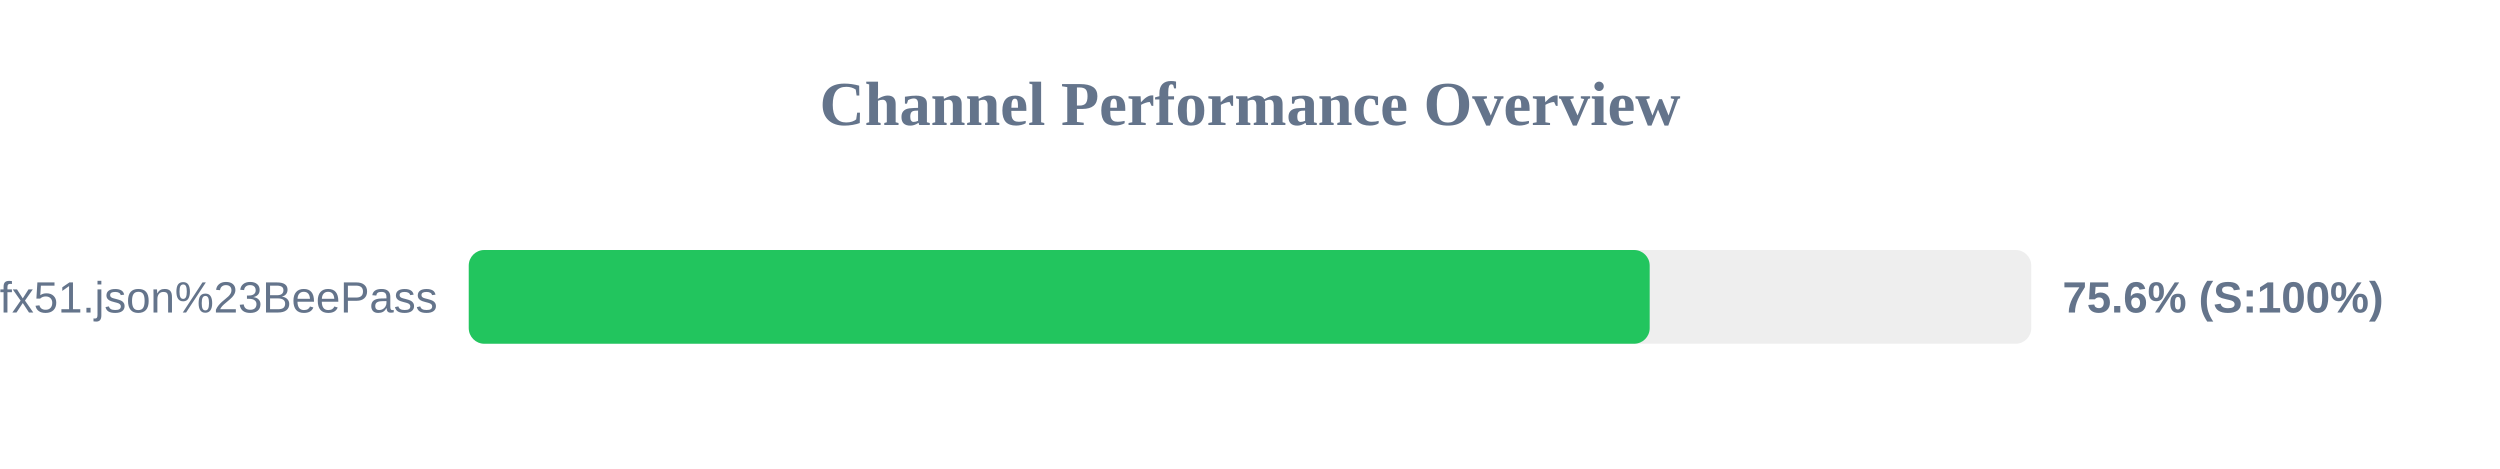
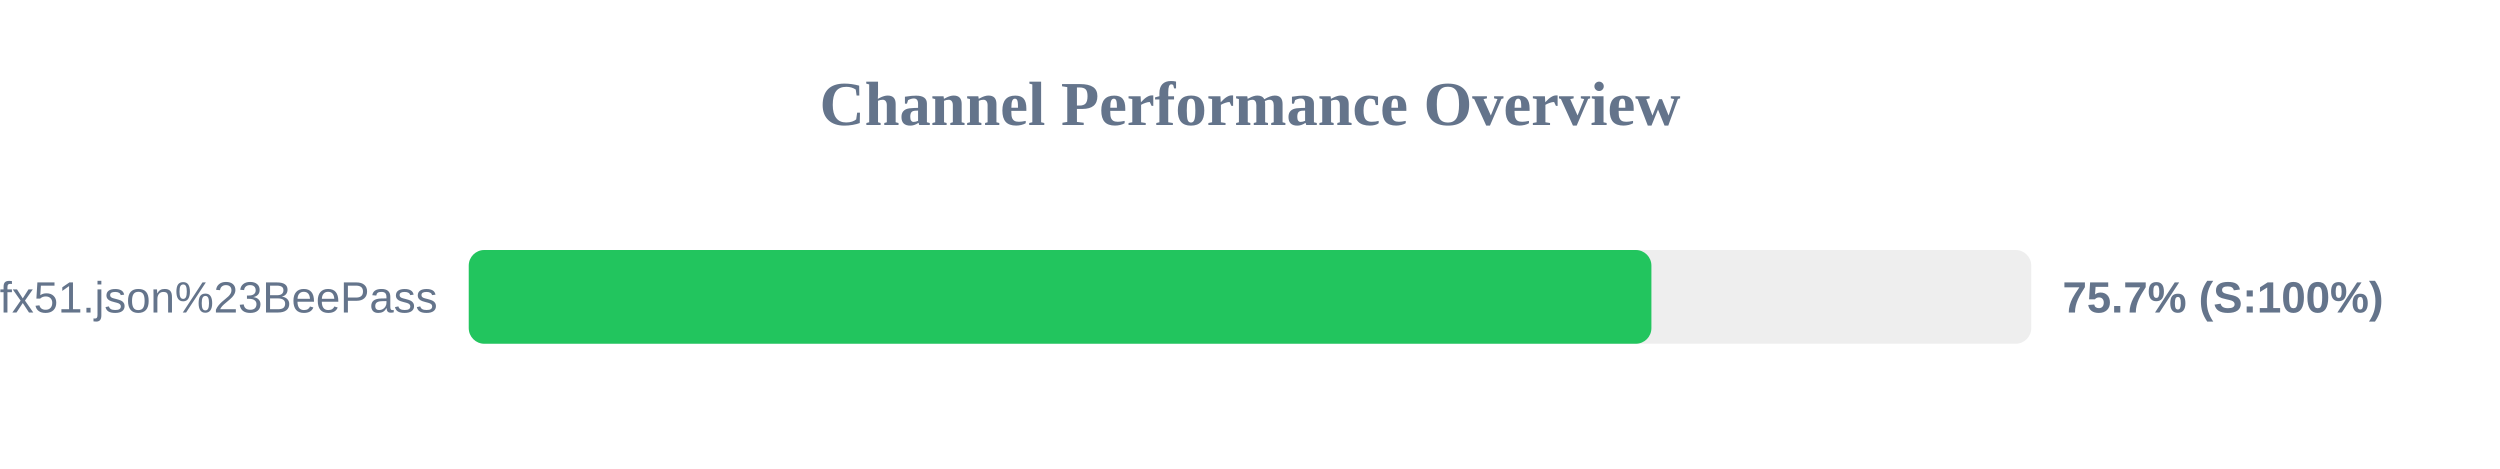
<svg xmlns="http://www.w3.org/2000/svg" width="800" height="150" version="1.1">
  <style>
        .row { font: 14px Arial; fill: #64748b; }
        .score { font: bold 14px Arial; fill: #64748b; }
    </style>
  <text x="400" y="40" text-anchor="middle" font-size="20px" font-weight="bold" fill="#64748b">Channel Performance Overview</text>
  <rect x="150" y="80" width="500" height="30" fill="#eee" rx="5" />
-   <rect x="150" y="80" width="377.9" height="30" fill="#22c55e" rx="5" />
+   <rect x="150" y="80" width="378.45" height="30" fill="#22c55e" rx="5" />
  <text x="140" y="100" text-anchor="end" class="row">sub?s=ssconf%3A%2F%2Fs3.amazonaws.com%2Fbeedynconprd%2Fzf38bv6oxi1nv3wfkpmxyfl8yj5fargza3foantoalu16vznl0ckxx7bgf1ufx51.json%23BeePass</text>
-   <text x="660" y="100" text-anchor="start" class="score">75.6% (S:100%)</text>
+   <text x="660" y="100" text-anchor="start" class="score">75.7% (S:100%)</text>
</svg>
